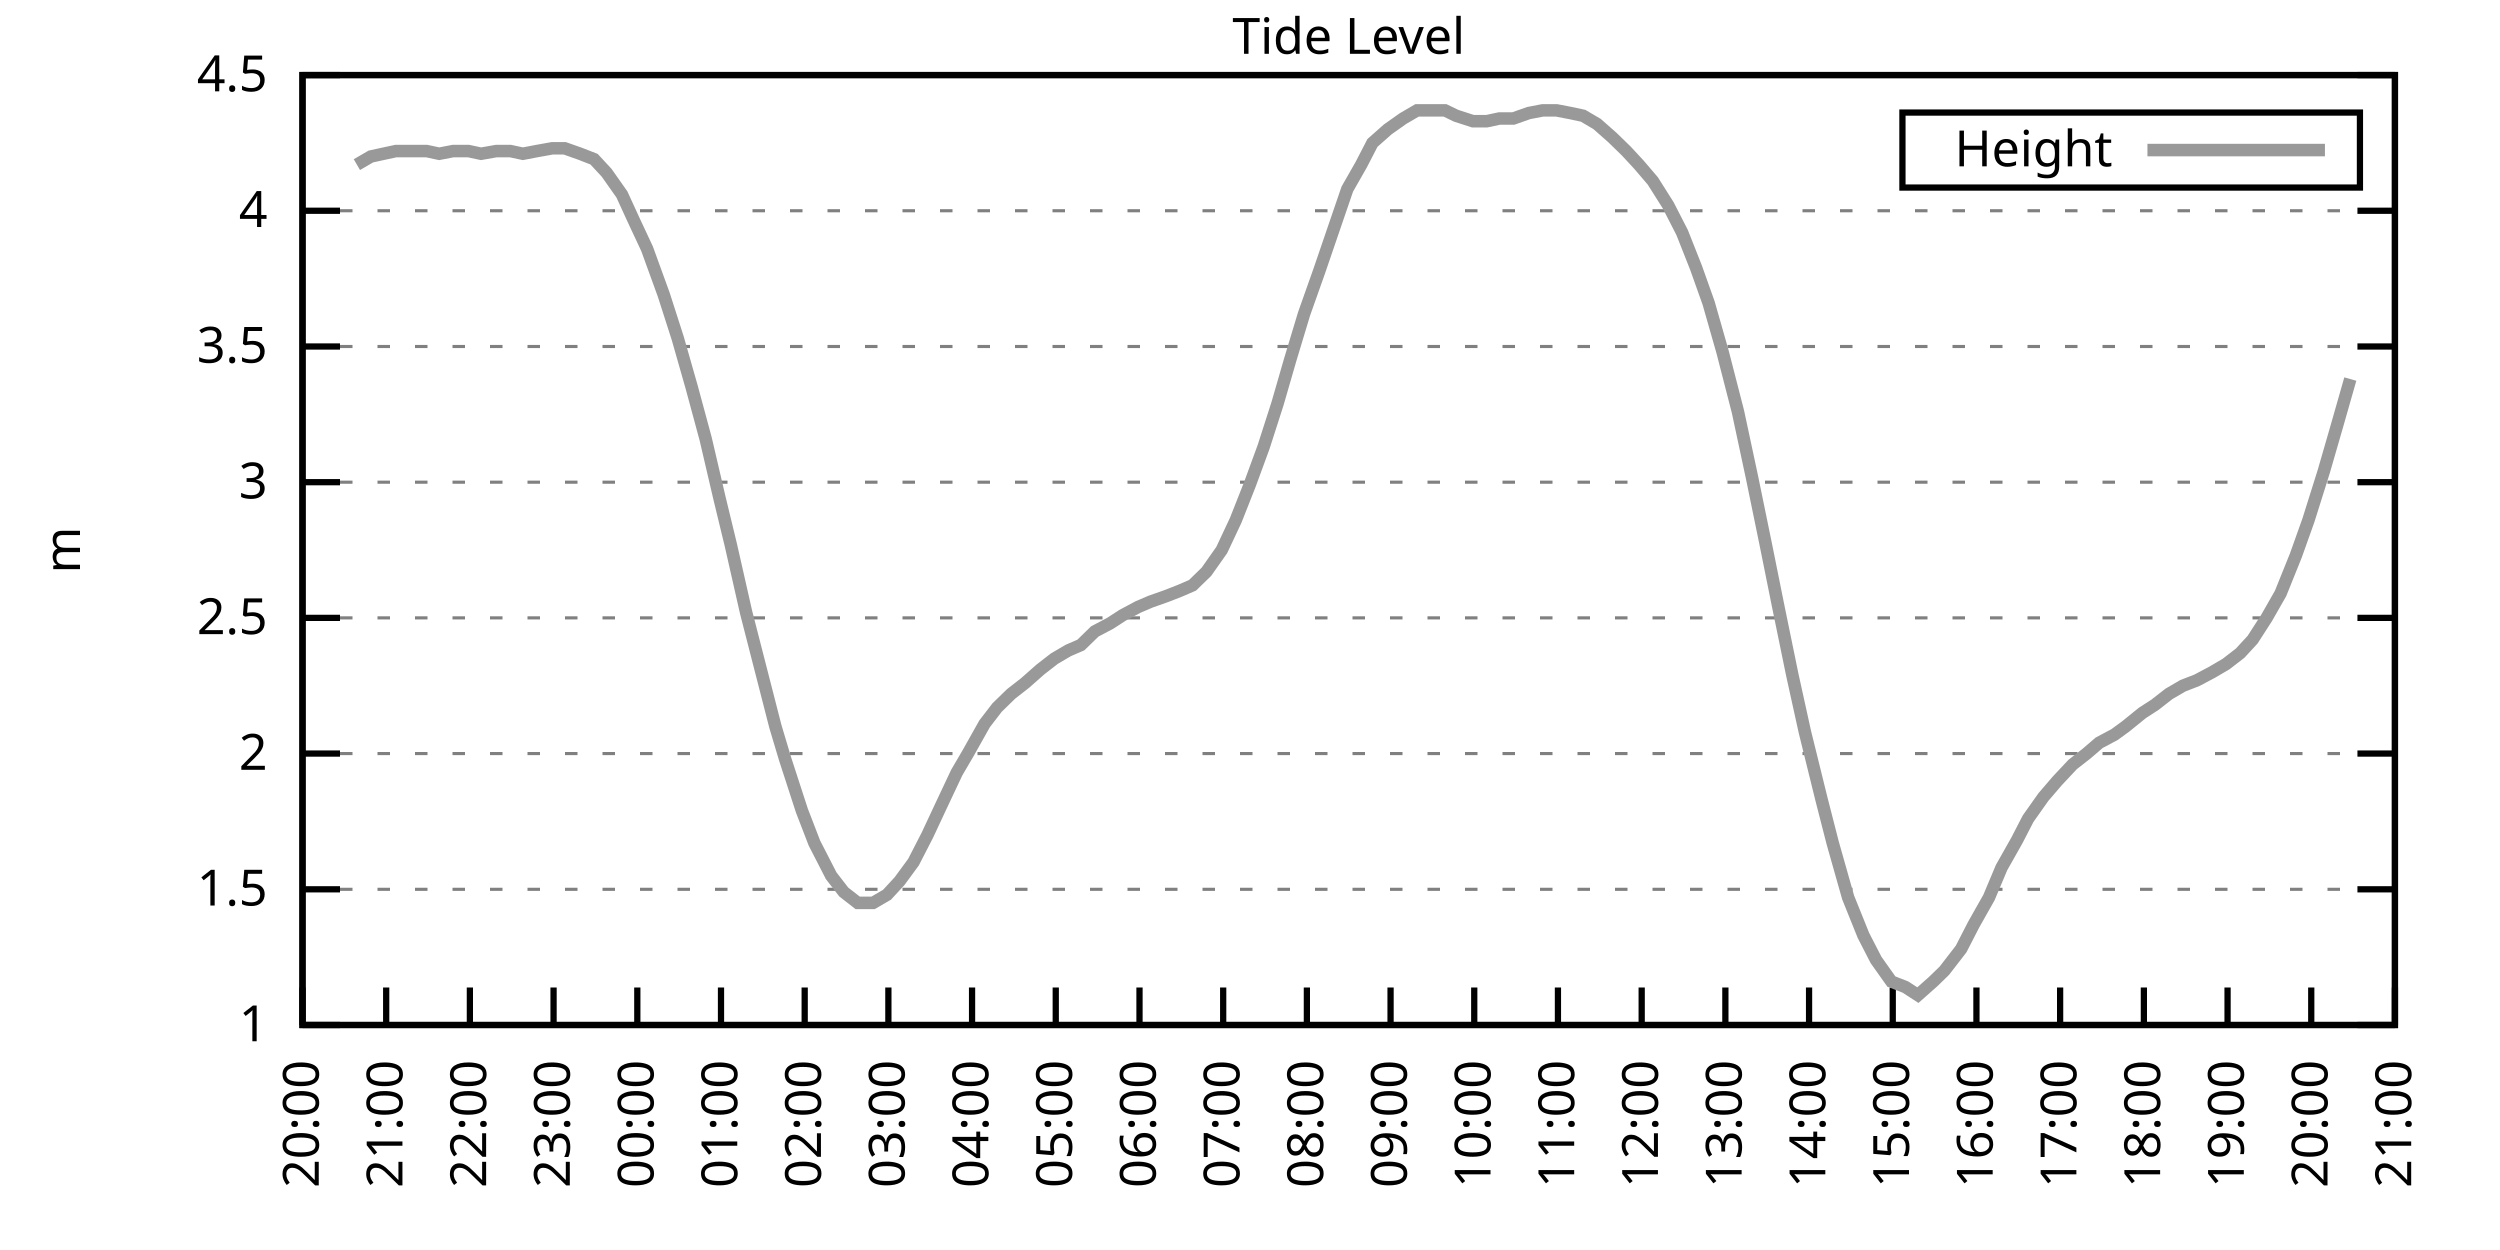
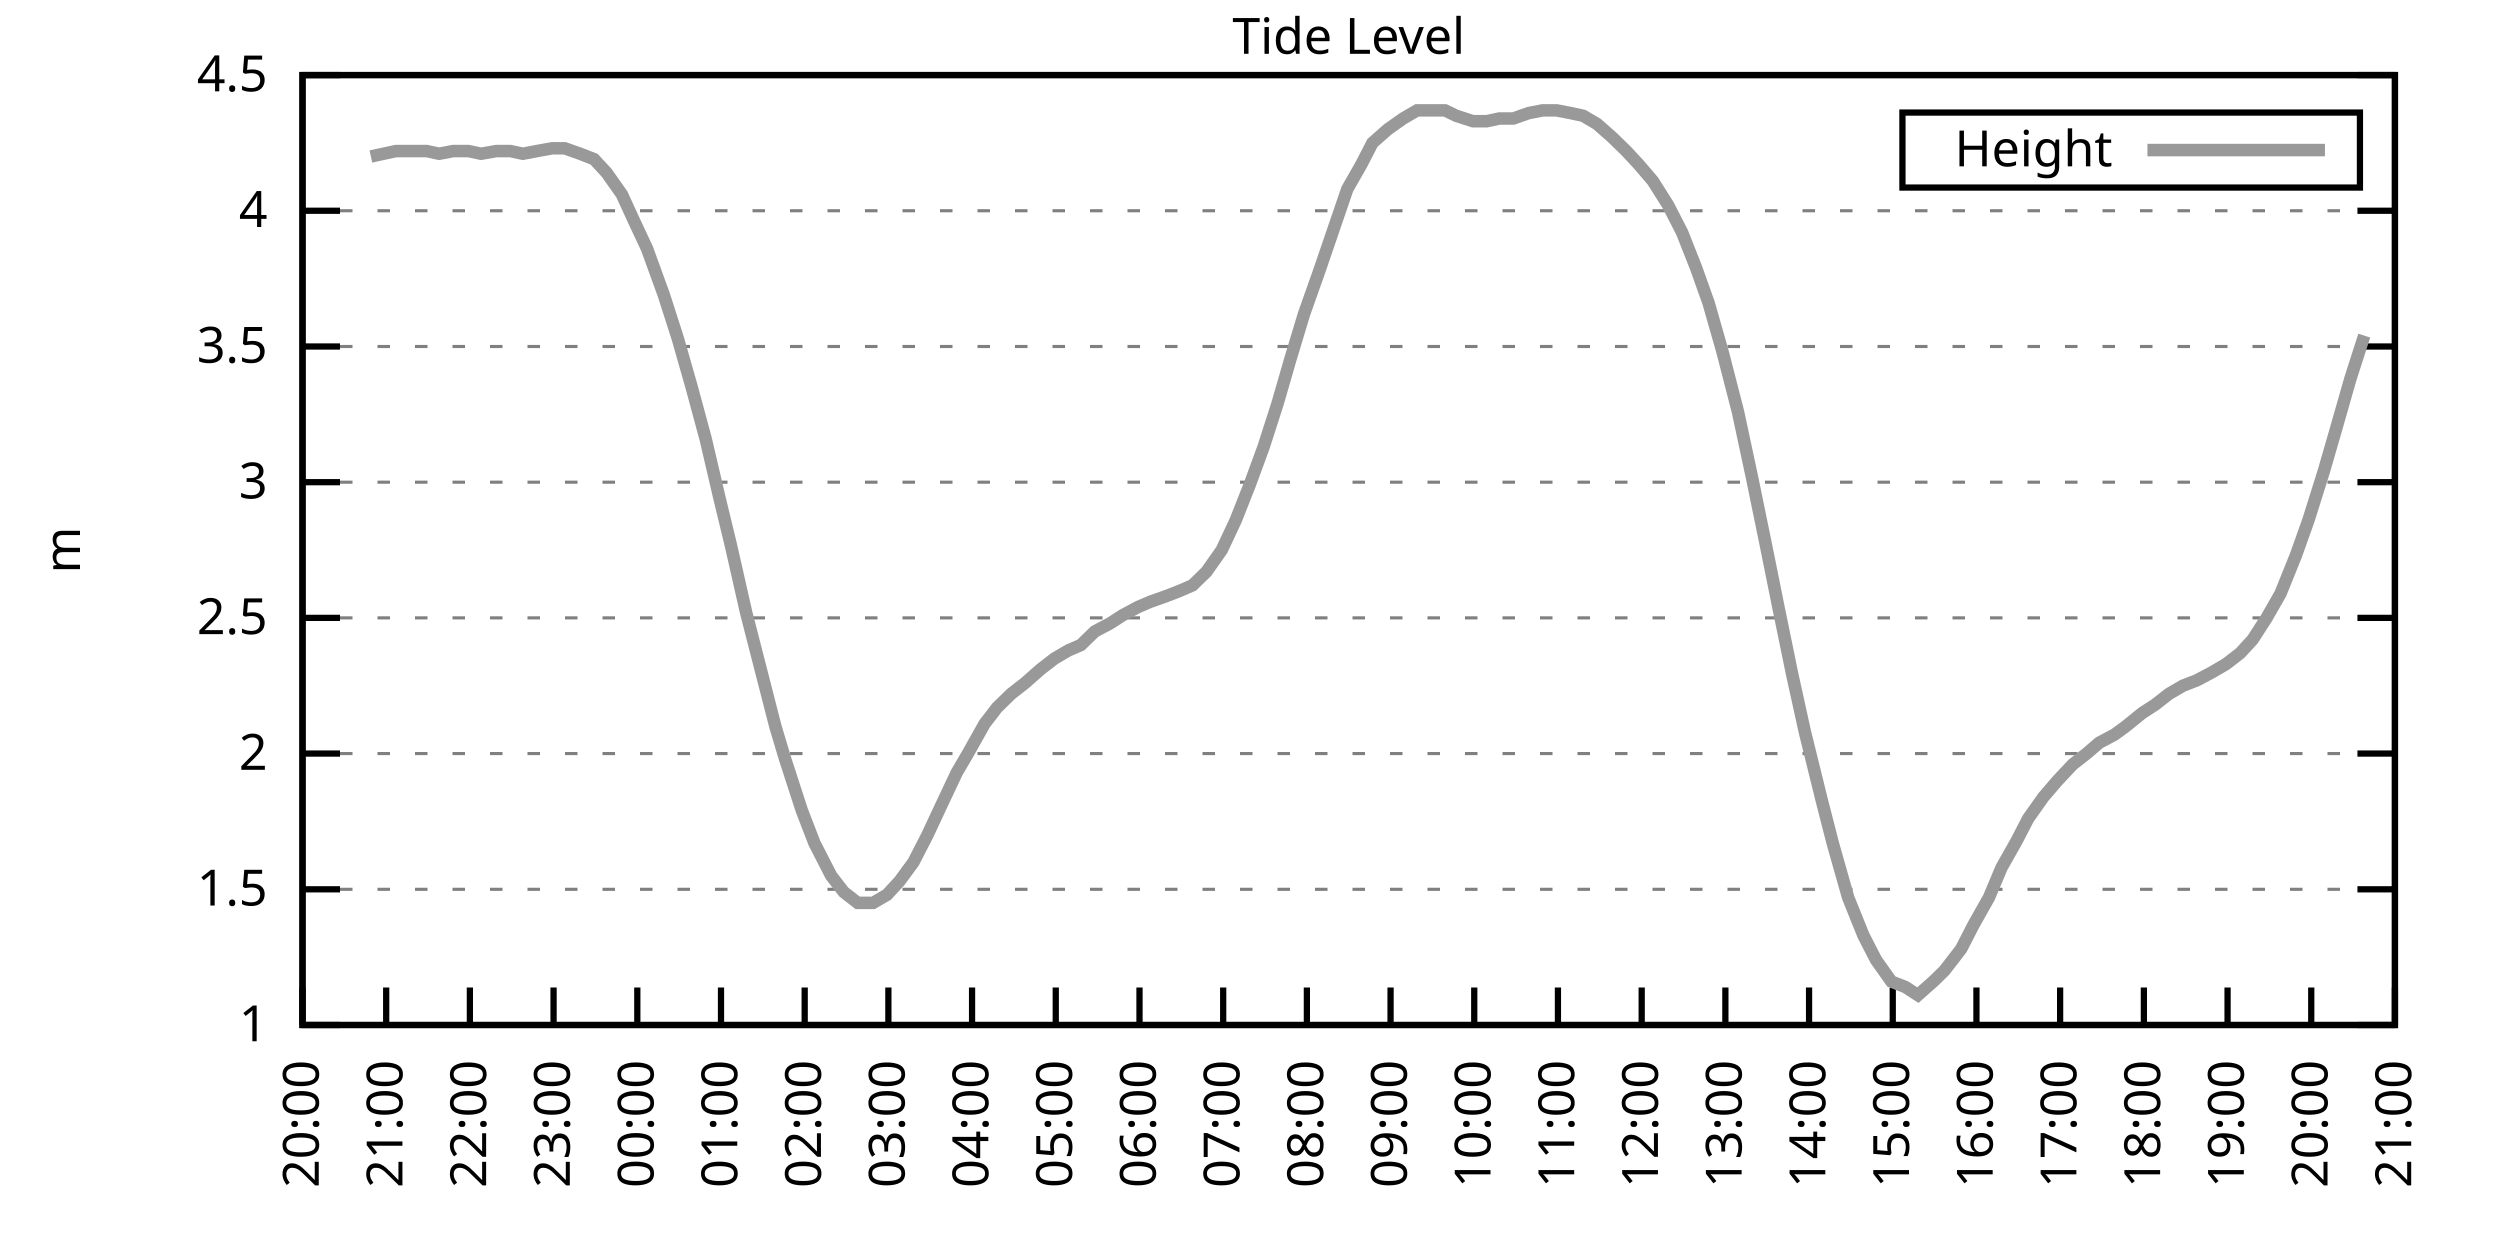
<svg xmlns="http://www.w3.org/2000/svg" xmlns:xlink="http://www.w3.org/1999/xlink" width="400" height="200" viewBox="0 0 400 200">
  <g id="gnuplot_canvas">
    <rect x="0" y="0" width="400" height="200" fill="none" />
    <defs>
      <circle id="gpDot" r="0.5" stroke-width="0.5" stroke="currentColor" />
      <path id="gpPt0" stroke-width="0.333" stroke="currentColor" d="M-1,0 h2 M0,-1 v2" />
      <path id="gpPt1" stroke-width="0.333" stroke="currentColor" d="M-1,-1 L1,1 M1,-1 L-1,1" />
      <path id="gpPt2" stroke-width="0.333" stroke="currentColor" d="M-1,0 L1,0 M0,-1 L0,1 M-1,-1 L1,1 M-1,1 L1,-1" />
      <rect id="gpPt3" stroke-width="0.333" stroke="currentColor" x="-1" y="-1" width="2" height="2" />
      <rect id="gpPt4" stroke-width="0.333" stroke="currentColor" fill="currentColor" x="-1" y="-1" width="2" height="2" />
      <circle id="gpPt5" stroke-width="0.333" stroke="currentColor" cx="0" cy="0" r="1" />
      <use xlink:href="#gpPt5" id="gpPt6" fill="currentColor" stroke="none" />
      <path id="gpPt7" stroke-width="0.333" stroke="currentColor" d="M0,-1.33 L-1.33,0.67 L1.33,0.67 z" />
      <use xlink:href="#gpPt7" id="gpPt8" fill="currentColor" stroke="none" />
      <use xlink:href="#gpPt7" id="gpPt9" stroke="currentColor" transform="rotate(180)" />
      <use xlink:href="#gpPt9" id="gpPt10" fill="currentColor" stroke="none" />
      <use xlink:href="#gpPt3" id="gpPt11" stroke="currentColor" transform="rotate(45)" />
      <use xlink:href="#gpPt11" id="gpPt12" fill="currentColor" stroke="none" />
      <path id="gpPt13" stroke-width="0.333" stroke="currentColor" d="M0,1.330 L1.265,0.411 L0.782,-1.067 L-0.782,-1.076 L-1.265,0.411 z" />
      <use xlink:href="#gpPt13" id="gpPt14" fill="currentColor" stroke="none" />
      <filter id="textbox" filterUnits="objectBoundingBox" x="0" y="0" height="1" width="1">
        <feFlood flood-color="white" flood-opacity="1" result="bgnd" />
        <feComposite in="SourceGraphic" in2="bgnd" operator="atop" />
      </filter>
      <filter id="greybox" filterUnits="objectBoundingBox" x="0" y="0" height="1" width="1">
        <feFlood flood-color="lightgrey" flood-opacity="1" result="grey" />
        <feComposite in="SourceGraphic" in2="grey" operator="atop" />
      </filter>
    </defs>
    <g fill="none" color="white" stroke="currentColor" stroke-width="1.00" stroke-linecap="butt" stroke-linejoin="miter">
</g>
    <g fill="none" color="black" stroke="currentColor" stroke-width="1.00" stroke-linecap="butt" stroke-linejoin="miter">
      <g stroke="none" shape-rendering="crispEdges">
        <polygon fill="rgb(255, 255, 255)" points="48.40,164.00 383.18,164.00 383.18,12.02 48.40,12.02 " />
      </g>
    </g>
    <g fill="none" color="black" stroke="currentColor" stroke-width="1.00" stroke-linecap="butt" stroke-linejoin="miter">
</g>
    <g fill="none" color="black" stroke="black" stroke-width="0.50" stroke-linecap="butt" stroke-linejoin="miter">
</g>
    <g fill="none" color="gray" stroke="currentColor" stroke-width="0.50" stroke-linecap="butt" stroke-linejoin="miter">
      <path stroke="gray" stroke-dasharray="2,4" class="gridline" d="M48.40,164.00 L383.19,164.00  " />
    </g>
    <g fill="none" color="gray" stroke="gray" stroke-width="1.00" stroke-linecap="butt" stroke-linejoin="miter">
</g>
    <g fill="none" color="black" stroke="currentColor" stroke-width="1.00" stroke-linecap="butt" stroke-linejoin="miter">
      <path stroke="black" d="M48.40,164.00 L54.40,164.00 M383.19,164.00 L377.19,164.00  " />
      <g transform="translate(42.80,166.60)" stroke="none" fill="black" font-family="Sans" font-size="8.00" text-anchor="end">
        <text>
          <tspan font-family="Sans"> 1</tspan>
        </text>
      </g>
    </g>
    <g fill="none" color="black" stroke="currentColor" stroke-width="1.00" stroke-linecap="butt" stroke-linejoin="miter">
</g>
    <g fill="none" color="black" stroke="black" stroke-width="0.50" stroke-linecap="butt" stroke-linejoin="miter">
</g>
    <g fill="none" color="gray" stroke="currentColor" stroke-width="0.50" stroke-linecap="butt" stroke-linejoin="miter">
      <path stroke="gray" stroke-dasharray="2,4" class="gridline" d="M48.40,142.29 L383.19,142.29  " />
    </g>
    <g fill="none" color="gray" stroke="gray" stroke-width="1.00" stroke-linecap="butt" stroke-linejoin="miter">
</g>
    <g fill="none" color="black" stroke="currentColor" stroke-width="1.00" stroke-linecap="butt" stroke-linejoin="miter">
      <path stroke="black" d="M48.40,142.29 L54.40,142.29 M383.19,142.29 L377.19,142.29  " />
      <g transform="translate(42.80,144.89)" stroke="none" fill="black" font-family="Sans" font-size="8.00" text-anchor="end">
        <text>
          <tspan font-family="Sans"> 1.5</tspan>
        </text>
      </g>
    </g>
    <g fill="none" color="black" stroke="currentColor" stroke-width="1.00" stroke-linecap="butt" stroke-linejoin="miter">
</g>
    <g fill="none" color="black" stroke="black" stroke-width="0.50" stroke-linecap="butt" stroke-linejoin="miter">
</g>
    <g fill="none" color="gray" stroke="currentColor" stroke-width="0.50" stroke-linecap="butt" stroke-linejoin="miter">
      <path stroke="gray" stroke-dasharray="2,4" class="gridline" d="M48.40,120.57 L383.19,120.57  " />
    </g>
    <g fill="none" color="gray" stroke="gray" stroke-width="1.00" stroke-linecap="butt" stroke-linejoin="miter">
</g>
    <g fill="none" color="black" stroke="currentColor" stroke-width="1.00" stroke-linecap="butt" stroke-linejoin="miter">
      <path stroke="black" d="M48.40,120.57 L54.40,120.57 M383.19,120.57 L377.19,120.57  " />
      <g transform="translate(42.80,123.17)" stroke="none" fill="black" font-family="Sans" font-size="8.00" text-anchor="end">
        <text>
          <tspan font-family="Sans"> 2</tspan>
        </text>
      </g>
    </g>
    <g fill="none" color="black" stroke="currentColor" stroke-width="1.00" stroke-linecap="butt" stroke-linejoin="miter">
</g>
    <g fill="none" color="black" stroke="black" stroke-width="0.50" stroke-linecap="butt" stroke-linejoin="miter">
</g>
    <g fill="none" color="gray" stroke="currentColor" stroke-width="0.50" stroke-linecap="butt" stroke-linejoin="miter">
      <path stroke="gray" stroke-dasharray="2,4" class="gridline" d="M48.40,98.86 L383.19,98.86  " />
    </g>
    <g fill="none" color="gray" stroke="gray" stroke-width="1.00" stroke-linecap="butt" stroke-linejoin="miter">
</g>
    <g fill="none" color="black" stroke="currentColor" stroke-width="1.00" stroke-linecap="butt" stroke-linejoin="miter">
      <path stroke="black" d="M48.40,98.86 L54.40,98.86 M383.19,98.86 L377.19,98.86  " />
      <g transform="translate(42.80,101.46)" stroke="none" fill="black" font-family="Sans" font-size="8.00" text-anchor="end">
        <text>
          <tspan font-family="Sans"> 2.5</tspan>
        </text>
      </g>
    </g>
    <g fill="none" color="black" stroke="currentColor" stroke-width="1.00" stroke-linecap="butt" stroke-linejoin="miter">
</g>
    <g fill="none" color="black" stroke="black" stroke-width="0.50" stroke-linecap="butt" stroke-linejoin="miter">
</g>
    <g fill="none" color="gray" stroke="currentColor" stroke-width="0.50" stroke-linecap="butt" stroke-linejoin="miter">
      <path stroke="gray" stroke-dasharray="2,4" class="gridline" d="M48.40,77.15 L383.19,77.15  " />
    </g>
    <g fill="none" color="gray" stroke="gray" stroke-width="1.00" stroke-linecap="butt" stroke-linejoin="miter">
</g>
    <g fill="none" color="black" stroke="currentColor" stroke-width="1.00" stroke-linecap="butt" stroke-linejoin="miter">
      <path stroke="black" d="M48.40,77.15 L54.40,77.15 M383.19,77.15 L377.19,77.15  " />
      <g transform="translate(42.80,79.75)" stroke="none" fill="black" font-family="Sans" font-size="8.00" text-anchor="end">
        <text>
          <tspan font-family="Sans"> 3</tspan>
        </text>
      </g>
    </g>
    <g fill="none" color="black" stroke="currentColor" stroke-width="1.00" stroke-linecap="butt" stroke-linejoin="miter">
</g>
    <g fill="none" color="black" stroke="black" stroke-width="0.50" stroke-linecap="butt" stroke-linejoin="miter">
</g>
    <g fill="none" color="gray" stroke="currentColor" stroke-width="0.50" stroke-linecap="butt" stroke-linejoin="miter">
      <path stroke="gray" stroke-dasharray="2,4" class="gridline" d="M48.40,55.44 L383.19,55.44  " />
    </g>
    <g fill="none" color="gray" stroke="gray" stroke-width="1.00" stroke-linecap="butt" stroke-linejoin="miter">
</g>
    <g fill="none" color="black" stroke="currentColor" stroke-width="1.00" stroke-linecap="butt" stroke-linejoin="miter">
      <path stroke="black" d="M48.40,55.44 L54.40,55.44 M383.19,55.44 L377.19,55.44  " />
      <g transform="translate(42.80,58.04)" stroke="none" fill="black" font-family="Sans" font-size="8.00" text-anchor="end">
        <text>
          <tspan font-family="Sans"> 3.5</tspan>
        </text>
      </g>
    </g>
    <g fill="none" color="black" stroke="currentColor" stroke-width="1.00" stroke-linecap="butt" stroke-linejoin="miter">
</g>
    <g fill="none" color="black" stroke="black" stroke-width="0.50" stroke-linecap="butt" stroke-linejoin="miter">
</g>
    <g fill="none" color="gray" stroke="currentColor" stroke-width="0.50" stroke-linecap="butt" stroke-linejoin="miter">
      <path stroke="gray" stroke-dasharray="2,4" class="gridline" d="M48.40,33.72 L383.19,33.72  " />
    </g>
    <g fill="none" color="gray" stroke="gray" stroke-width="1.00" stroke-linecap="butt" stroke-linejoin="miter">
</g>
    <g fill="none" color="black" stroke="currentColor" stroke-width="1.00" stroke-linecap="butt" stroke-linejoin="miter">
      <path stroke="black" d="M48.40,33.72 L54.40,33.72 M383.19,33.72 L377.19,33.72  " />
      <g transform="translate(42.80,36.32)" stroke="none" fill="black" font-family="Sans" font-size="8.00" text-anchor="end">
        <text>
          <tspan font-family="Sans"> 4</tspan>
        </text>
      </g>
    </g>
    <g fill="none" color="black" stroke="currentColor" stroke-width="1.00" stroke-linecap="butt" stroke-linejoin="miter">
</g>
    <g fill="none" color="black" stroke="black" stroke-width="0.50" stroke-linecap="butt" stroke-linejoin="miter">
</g>
    <g fill="none" color="gray" stroke="currentColor" stroke-width="0.50" stroke-linecap="butt" stroke-linejoin="miter">
      <path stroke="gray" stroke-dasharray="2,4" class="gridline" d="M48.40,12.01 L383.19,12.01  " />
    </g>
    <g fill="none" color="gray" stroke="gray" stroke-width="1.00" stroke-linecap="butt" stroke-linejoin="miter">
</g>
    <g fill="none" color="black" stroke="currentColor" stroke-width="1.00" stroke-linecap="butt" stroke-linejoin="miter">
      <path stroke="black" d="M48.40,12.01 L54.40,12.01 M383.19,12.01 L377.19,12.01  " />
      <g transform="translate(42.80,14.61)" stroke="none" fill="black" font-family="Sans" font-size="8.00" text-anchor="end">
        <text>
          <tspan font-family="Sans"> 4.5</tspan>
        </text>
      </g>
    </g>
    <g fill="none" color="black" stroke="currentColor" stroke-width="1.00" stroke-linecap="butt" stroke-linejoin="miter">
      <path stroke="black" d="M48.40,164.00 L48.40,158.00  " />
      <g transform="translate(51.00,169.60) rotate(270.00)" stroke="none" fill="black" font-family="Sans" font-size="8.00" text-anchor="end">
        <text>
          <tspan font-family="Sans">20:00</tspan>
        </text>
      </g>
    </g>
    <g fill="none" color="black" stroke="currentColor" stroke-width="1.00" stroke-linecap="butt" stroke-linejoin="miter">
      <path stroke="black" d="M61.79,164.00 L61.79,158.00  " />
      <g transform="translate(64.39,169.60) rotate(270.00)" stroke="none" fill="black" font-family="Sans" font-size="8.00" text-anchor="end">
        <text>
          <tspan font-family="Sans">21:00</tspan>
        </text>
      </g>
    </g>
    <g fill="none" color="black" stroke="currentColor" stroke-width="1.00" stroke-linecap="butt" stroke-linejoin="miter">
      <path stroke="black" d="M75.18,164.00 L75.18,158.00  " />
      <g transform="translate(77.78,169.60) rotate(270.00)" stroke="none" fill="black" font-family="Sans" font-size="8.00" text-anchor="end">
        <text>
          <tspan font-family="Sans">22:00</tspan>
        </text>
      </g>
    </g>
    <g fill="none" color="black" stroke="currentColor" stroke-width="1.00" stroke-linecap="butt" stroke-linejoin="miter">
      <path stroke="black" d="M88.57,164.00 L88.57,158.00  " />
      <g transform="translate(91.17,169.60) rotate(270.00)" stroke="none" fill="black" font-family="Sans" font-size="8.00" text-anchor="end">
        <text>
          <tspan font-family="Sans">23:00</tspan>
        </text>
      </g>
    </g>
    <g fill="none" color="black" stroke="currentColor" stroke-width="1.00" stroke-linecap="butt" stroke-linejoin="miter">
      <path stroke="black" d="M101.97,164.00 L101.97,158.00  " />
      <g transform="translate(104.57,169.60) rotate(270.00)" stroke="none" fill="black" font-family="Sans" font-size="8.00" text-anchor="end">
        <text>
          <tspan font-family="Sans">00:00</tspan>
        </text>
      </g>
    </g>
    <g fill="none" color="black" stroke="currentColor" stroke-width="1.00" stroke-linecap="butt" stroke-linejoin="miter">
      <path stroke="black" d="M115.36,164.00 L115.36,158.00  " />
      <g transform="translate(117.96,169.60) rotate(270.00)" stroke="none" fill="black" font-family="Sans" font-size="8.00" text-anchor="end">
        <text>
          <tspan font-family="Sans">01:00</tspan>
        </text>
      </g>
    </g>
    <g fill="none" color="black" stroke="currentColor" stroke-width="1.00" stroke-linecap="butt" stroke-linejoin="miter">
      <path stroke="black" d="M128.75,164.00 L128.75,158.00  " />
      <g transform="translate(131.35,169.60) rotate(270.00)" stroke="none" fill="black" font-family="Sans" font-size="8.00" text-anchor="end">
        <text>
          <tspan font-family="Sans">02:00</tspan>
        </text>
      </g>
    </g>
    <g fill="none" color="black" stroke="currentColor" stroke-width="1.00" stroke-linecap="butt" stroke-linejoin="miter">
      <path stroke="black" d="M142.14,164.00 L142.14,158.00  " />
      <g transform="translate(144.74,169.60) rotate(270.00)" stroke="none" fill="black" font-family="Sans" font-size="8.00" text-anchor="end">
        <text>
          <tspan font-family="Sans">03:00</tspan>
        </text>
      </g>
    </g>
    <g fill="none" color="black" stroke="currentColor" stroke-width="1.00" stroke-linecap="butt" stroke-linejoin="miter">
      <path stroke="black" d="M155.53,164.00 L155.53,158.00  " />
      <g transform="translate(158.13,169.60) rotate(270.00)" stroke="none" fill="black" font-family="Sans" font-size="8.00" text-anchor="end">
        <text>
          <tspan font-family="Sans">04:00</tspan>
        </text>
      </g>
    </g>
    <g fill="none" color="black" stroke="currentColor" stroke-width="1.00" stroke-linecap="butt" stroke-linejoin="miter">
      <path stroke="black" d="M168.92,164.00 L168.92,158.00  " />
      <g transform="translate(171.52,169.60) rotate(270.00)" stroke="none" fill="black" font-family="Sans" font-size="8.00" text-anchor="end">
        <text>
          <tspan font-family="Sans">05:00</tspan>
        </text>
      </g>
    </g>
    <g fill="none" color="black" stroke="currentColor" stroke-width="1.00" stroke-linecap="butt" stroke-linejoin="miter">
      <path stroke="black" d="M182.32,164.00 L182.32,158.00  " />
      <g transform="translate(184.92,169.60) rotate(270.00)" stroke="none" fill="black" font-family="Sans" font-size="8.00" text-anchor="end">
        <text>
          <tspan font-family="Sans">06:00</tspan>
        </text>
      </g>
    </g>
    <g fill="none" color="black" stroke="currentColor" stroke-width="1.00" stroke-linecap="butt" stroke-linejoin="miter">
      <path stroke="black" d="M195.71,164.00 L195.71,158.00  " />
      <g transform="translate(198.31,169.60) rotate(270.00)" stroke="none" fill="black" font-family="Sans" font-size="8.00" text-anchor="end">
        <text>
          <tspan font-family="Sans">07:00</tspan>
        </text>
      </g>
    </g>
    <g fill="none" color="black" stroke="currentColor" stroke-width="1.00" stroke-linecap="butt" stroke-linejoin="miter">
      <path stroke="black" d="M209.10,164.00 L209.10,158.00  " />
      <g transform="translate(211.70,169.60) rotate(270.00)" stroke="none" fill="black" font-family="Sans" font-size="8.00" text-anchor="end">
        <text>
          <tspan font-family="Sans">08:00</tspan>
        </text>
      </g>
    </g>
    <g fill="none" color="black" stroke="currentColor" stroke-width="1.00" stroke-linecap="butt" stroke-linejoin="miter">
      <path stroke="black" d="M222.49,164.00 L222.49,158.00  " />
      <g transform="translate(225.09,169.60) rotate(270.00)" stroke="none" fill="black" font-family="Sans" font-size="8.00" text-anchor="end">
        <text>
          <tspan font-family="Sans">09:00</tspan>
        </text>
      </g>
    </g>
    <g fill="none" color="black" stroke="currentColor" stroke-width="1.00" stroke-linecap="butt" stroke-linejoin="miter">
      <path stroke="black" d="M235.88,164.00 L235.88,158.00  " />
      <g transform="translate(238.48,169.60) rotate(270.00)" stroke="none" fill="black" font-family="Sans" font-size="8.00" text-anchor="end">
        <text>
          <tspan font-family="Sans">10:00</tspan>
        </text>
      </g>
    </g>
    <g fill="none" color="black" stroke="currentColor" stroke-width="1.00" stroke-linecap="butt" stroke-linejoin="miter">
      <path stroke="black" d="M249.27,164.00 L249.27,158.00  " />
      <g transform="translate(251.87,169.60) rotate(270.00)" stroke="none" fill="black" font-family="Sans" font-size="8.00" text-anchor="end">
        <text>
          <tspan font-family="Sans">11:00</tspan>
        </text>
      </g>
    </g>
    <g fill="none" color="black" stroke="currentColor" stroke-width="1.00" stroke-linecap="butt" stroke-linejoin="miter">
      <path stroke="black" d="M262.67,164.00 L262.67,158.00  " />
      <g transform="translate(265.27,169.60) rotate(270.00)" stroke="none" fill="black" font-family="Sans" font-size="8.00" text-anchor="end">
        <text>
          <tspan font-family="Sans">12:00</tspan>
        </text>
      </g>
    </g>
    <g fill="none" color="black" stroke="currentColor" stroke-width="1.00" stroke-linecap="butt" stroke-linejoin="miter">
      <path stroke="black" d="M276.06,164.00 L276.06,158.00  " />
      <g transform="translate(278.66,169.60) rotate(270.00)" stroke="none" fill="black" font-family="Sans" font-size="8.00" text-anchor="end">
        <text>
          <tspan font-family="Sans">13:00</tspan>
        </text>
      </g>
    </g>
    <g fill="none" color="black" stroke="currentColor" stroke-width="1.00" stroke-linecap="butt" stroke-linejoin="miter">
      <path stroke="black" d="M289.45,164.00 L289.45,158.00  " />
      <g transform="translate(292.05,169.60) rotate(270.00)" stroke="none" fill="black" font-family="Sans" font-size="8.00" text-anchor="end">
        <text>
          <tspan font-family="Sans">14:00</tspan>
        </text>
      </g>
    </g>
    <g fill="none" color="black" stroke="currentColor" stroke-width="1.00" stroke-linecap="butt" stroke-linejoin="miter">
      <path stroke="black" d="M302.84,164.00 L302.84,158.00  " />
      <g transform="translate(305.44,169.60) rotate(270.00)" stroke="none" fill="black" font-family="Sans" font-size="8.00" text-anchor="end">
        <text>
          <tspan font-family="Sans">15:00</tspan>
        </text>
      </g>
    </g>
    <g fill="none" color="black" stroke="currentColor" stroke-width="1.00" stroke-linecap="butt" stroke-linejoin="miter">
      <path stroke="black" d="M316.23,164.00 L316.23,158.00  " />
      <g transform="translate(318.83,169.60) rotate(270.00)" stroke="none" fill="black" font-family="Sans" font-size="8.00" text-anchor="end">
        <text>
          <tspan font-family="Sans">16:00</tspan>
        </text>
      </g>
    </g>
    <g fill="none" color="black" stroke="currentColor" stroke-width="1.00" stroke-linecap="butt" stroke-linejoin="miter">
      <path stroke="black" d="M329.62,164.00 L329.62,158.00  " />
      <g transform="translate(332.22,169.60) rotate(270.00)" stroke="none" fill="black" font-family="Sans" font-size="8.00" text-anchor="end">
        <text>
          <tspan font-family="Sans">17:00</tspan>
        </text>
      </g>
    </g>
    <g fill="none" color="black" stroke="currentColor" stroke-width="1.00" stroke-linecap="butt" stroke-linejoin="miter">
      <path stroke="black" d="M343.02,164.00 L343.02,158.00  " />
      <g transform="translate(345.62,169.60) rotate(270.00)" stroke="none" fill="black" font-family="Sans" font-size="8.00" text-anchor="end">
        <text>
          <tspan font-family="Sans">18:00</tspan>
        </text>
      </g>
    </g>
    <g fill="none" color="black" stroke="currentColor" stroke-width="1.00" stroke-linecap="butt" stroke-linejoin="miter">
      <path stroke="black" d="M356.41,164.00 L356.41,158.00  " />
      <g transform="translate(359.01,169.60) rotate(270.00)" stroke="none" fill="black" font-family="Sans" font-size="8.00" text-anchor="end">
        <text>
          <tspan font-family="Sans">19:00</tspan>
        </text>
      </g>
    </g>
    <g fill="none" color="black" stroke="currentColor" stroke-width="1.00" stroke-linecap="butt" stroke-linejoin="miter">
      <path stroke="black" d="M369.80,164.00 L369.80,158.00  " />
      <g transform="translate(372.40,169.60) rotate(270.00)" stroke="none" fill="black" font-family="Sans" font-size="8.00" text-anchor="end">
        <text>
          <tspan font-family="Sans">20:00</tspan>
        </text>
      </g>
    </g>
    <g fill="none" color="black" stroke="currentColor" stroke-width="1.00" stroke-linecap="butt" stroke-linejoin="miter">
      <path stroke="black" d="M383.19,164.00 L383.19,158.00  " />
      <g transform="translate(385.79,169.60) rotate(270.00)" stroke="none" fill="black" font-family="Sans" font-size="8.00" text-anchor="end">
        <text>
          <tspan font-family="Sans">21:00</tspan>
        </text>
      </g>
    </g>
    <g fill="none" color="black" stroke="currentColor" stroke-width="1.00" stroke-linecap="butt" stroke-linejoin="miter">
</g>
    <g fill="none" color="black" stroke="currentColor" stroke-width="1.00" stroke-linecap="butt" stroke-linejoin="miter">
      <path stroke="black" d="M48.40,12.01 L48.40,164.00 L383.19,164.00 L383.19,12.01 L48.40,12.01 Z  " />
    </g>
    <g fill="none" color="black" stroke="currentColor" stroke-width="1.00" stroke-linecap="butt" stroke-linejoin="miter">
</g>
    <g fill="none" color="black" stroke="currentColor" stroke-width="1.00" stroke-linecap="butt" stroke-linejoin="miter">
      <path stroke="black" d="M304.39,30.01 L304.39,18.01 L377.59,18.01 L377.59,30.01 L304.39,30.01 Z  " />
    </g>
    <g id="Tide_level_plot_1">
      <g fill="none" color="white" stroke="black" stroke-width="2.00" stroke-linecap="butt" stroke-linejoin="miter">
</g>
      <g fill="none" color="black" stroke="currentColor" stroke-width="2.00" stroke-linecap="butt" stroke-linejoin="miter">
        <g transform="translate(337.99,26.61)" stroke="none" fill="black" font-family="Sans" font-size="8.00" text-anchor="end">
          <text>
            <tspan font-family="Sans">Height</tspan>
          </text>
        </g>
      </g>
      <g fill="none" color="black" stroke="currentColor" stroke-width="2.00" stroke-linecap="butt" stroke-linejoin="miter">
-         <path stroke="rgb(153, 153, 153)" d="M343.59,24.01 L371.99,24.01 M57.10,26.34 L59.34,25.04 L61.35,24.60 L63.35,24.17 L65.59,24.17 L68.26,24.17   L70.27,24.60 L72.50,24.17 L74.96,24.17 L76.97,24.60 L79.42,24.17 L81.66,24.17 L83.66,24.60 L85.90,24.17   L88.35,23.73 L90.36,23.73 L92.82,24.60 L95.05,25.47 L97.06,27.64 L99.51,31.12 L101.30,35.03 L103.53,39.80   L106.21,47.18 L108.44,54.13 L110.67,61.95 L112.90,70.20 L115.13,79.75 L116.92,87.14 L119.38,97.99 L121.61,106.68   L124.06,116.23 L125.62,121.44 L128.30,129.69 L130.31,134.90 L132.99,140.12 L135.00,142.72 L137.23,144.46 L139.69,144.46   L141.92,143.16 L143.93,140.98 L146.16,137.94 L148.39,133.60 L150.62,128.83 L153.08,123.61 L154.86,120.57 L157.54,115.80   L159.55,113.19 L161.78,111.02 L164.01,109.28 L166.47,107.11 L168.70,105.38 L170.93,104.07 L172.94,103.20 L175.17,101.03   L177.63,99.73 L179.64,98.43 L182.09,97.12 L184.10,96.26 L186.56,95.39 L188.79,94.52 L190.80,93.65 L193.03,91.48   L195.48,88.00 L197.72,83.23 L199.95,77.58 L202.18,71.50 L204.41,64.56 L206.42,57.61 L208.65,50.22 L211.11,43.28   L213.34,36.76 L215.57,30.25 L217.80,26.34 L219.59,22.87 L222.04,20.70 L224.50,18.96 L226.73,17.66 L228.96,17.66   L231.20,17.66 L232.98,18.52 L235.66,19.39 L237.89,19.39 L239.90,18.96 L242.13,18.96 L244.59,18.09 L246.82,17.66   L249.05,17.66 L251.28,18.09 L253.29,18.52 L255.52,19.83 L257.98,22.00 L260.21,24.17 L262.22,26.34 L264.45,28.95   L266.91,32.85 L269.14,37.20 L271.37,42.84 L273.38,48.49 L275.61,56.30 L278.07,65.86 L280.30,76.28 L282.53,87.14   L284.54,97.12 L286.77,107.98 L288.78,117.10 L291.46,127.96 L293.24,134.90 L295.70,143.59 L298.15,149.67 L300.16,153.58   L302.62,157.05 L304.85,157.92 L306.86,159.22 L309.31,157.05 L311.10,155.31 L313.78,151.84 L315.79,147.93 L318.24,143.59   L320.25,138.81 L322.70,134.47 L324.49,131.00 L326.95,127.52 L329.18,124.92 L331.63,122.31 L333.86,120.57 L335.87,118.84   L338.33,117.53 L340.11,116.23 L342.79,114.06 L344.80,112.76 L347.03,111.02 L349.26,109.72 L351.50,108.85 L353.95,107.55   L356.18,106.24 L358.42,104.51 L360.42,102.34 L362.66,98.86 L364.89,94.95 L367.34,88.87 L369.35,83.23 L371.81,75.41   L373.82,68.46 L376.05,60.65  " />
+         <path stroke="rgb(153, 153, 153)" d="M343.59,24.01 L371.99,24.01 M59.34,25.04 L61.35,24.60 L63.35,24.17 L65.59,24.17 L68.26,24.17 L70.27,24.60   L72.50,24.17 L74.96,24.17 L76.97,24.60 L79.42,24.17 L81.66,24.17 L83.66,24.60 L85.90,24.17 L88.35,23.73   L90.36,23.73 L92.82,24.60 L95.05,25.47 L97.06,27.64 L99.51,31.12 L101.30,35.03 L103.53,39.80 L106.21,47.18   L108.44,54.13 L110.67,61.95 L112.90,70.20 L115.13,79.75 L116.92,87.14 L119.38,97.99 L121.61,106.68 L124.06,116.23   L125.62,121.44 L128.30,129.69 L130.31,134.90 L132.99,140.12 L135.00,142.72 L137.23,144.46 L139.69,144.46 L141.92,143.16   L143.93,140.98 L146.16,137.94 L148.39,133.60 L150.62,128.83 L153.08,123.61 L154.86,120.57 L157.54,115.80 L159.55,113.19   L161.78,111.02 L164.01,109.28 L166.47,107.11 L168.70,105.38 L170.93,104.07 L172.94,103.20 L175.17,101.03 L177.63,99.73   L179.64,98.43 L182.09,97.12 L184.10,96.26 L186.56,95.39 L188.79,94.52 L190.80,93.65 L193.03,91.48 L195.48,88.00   L197.72,83.23 L199.95,77.58 L202.18,71.50 L204.41,64.56 L206.42,57.61 L208.65,50.22 L211.11,43.28 L213.34,36.76   L215.57,30.25 L217.80,26.34 L219.59,22.87 L222.04,20.70 L224.50,18.96 L226.73,17.66 L228.96,17.66 L231.20,17.66   L232.98,18.52 L235.66,19.39 L237.89,19.39 L239.90,18.96 L242.13,18.96 L244.59,18.09 L246.82,17.66 L249.05,17.66   L251.28,18.09 L253.29,18.52 L255.52,19.83 L257.98,22.00 L260.21,24.17 L262.22,26.34 L264.45,28.95 L266.91,32.85   L269.14,37.20 L271.37,42.84 L273.38,48.49 L275.61,56.30 L278.07,65.86 L280.30,76.28 L282.53,87.14 L284.54,97.12   L286.77,107.98 L288.78,117.10 L291.46,127.96 L293.24,134.90 L295.70,143.59 L298.15,149.67 L300.16,153.58 L302.62,157.05   L304.85,157.92 L306.86,159.22 L309.31,157.05 L311.10,155.31 L313.78,151.84 L315.79,147.93 L318.24,143.59 L320.25,138.81   L322.70,134.47 L324.49,131.00 L326.95,127.52 L329.18,124.92 L331.63,122.31 L333.86,120.57 L335.87,118.84 L338.33,117.53   L340.11,116.23 L342.79,114.06 L344.80,112.76 L347.03,111.02 L349.26,109.72 L351.50,108.85 L353.95,107.55 L356.18,106.24   L358.42,104.51 L360.42,102.34 L362.66,98.86 L364.89,94.95 L367.34,88.87 L369.35,83.23 L371.81,75.41 L373.82,68.46   L376.05,60.65 L378.28,53.70  " />
      </g>
    </g>
    <g fill="none" color="black" stroke="currentColor" stroke-width="2.00" stroke-linecap="butt" stroke-linejoin="miter">
</g>
    <g fill="none" color="black" stroke="black" stroke-width="1.00" stroke-linecap="butt" stroke-linejoin="miter">
</g>
    <g fill="none" color="black" stroke="currentColor" stroke-width="1.00" stroke-linecap="butt" stroke-linejoin="miter">
      <path stroke="black" d="M48.40,12.01 L48.40,164.00 L383.19,164.00 L383.19,12.01 L48.40,12.01 Z  " />
      <g transform="translate(12.80,88.01) rotate(270.00)" stroke="none" fill="black" font-family="Sans" font-size="8.00" text-anchor="middle">
        <text>
          <tspan font-family="Sans">m</tspan>
        </text>
      </g>
    </g>
    <g fill="none" color="black" stroke="currentColor" stroke-width="1.00" stroke-linecap="butt" stroke-linejoin="miter">
</g>
    <g fill="none" color="black" stroke="currentColor" stroke-width="1.00" stroke-linecap="butt" stroke-linejoin="miter">
      <g transform="translate(215.79,8.61)" stroke="none" fill="black" font-family="Sans" font-size="8.00" text-anchor="middle">
        <text>
          <tspan font-family="Sans">Tide Level</tspan>
        </text>
      </g>
    </g>
    <g fill="none" color="black" stroke="currentColor" stroke-width="1.00" stroke-linecap="butt" stroke-linejoin="miter">
</g>
  </g>
</svg>
